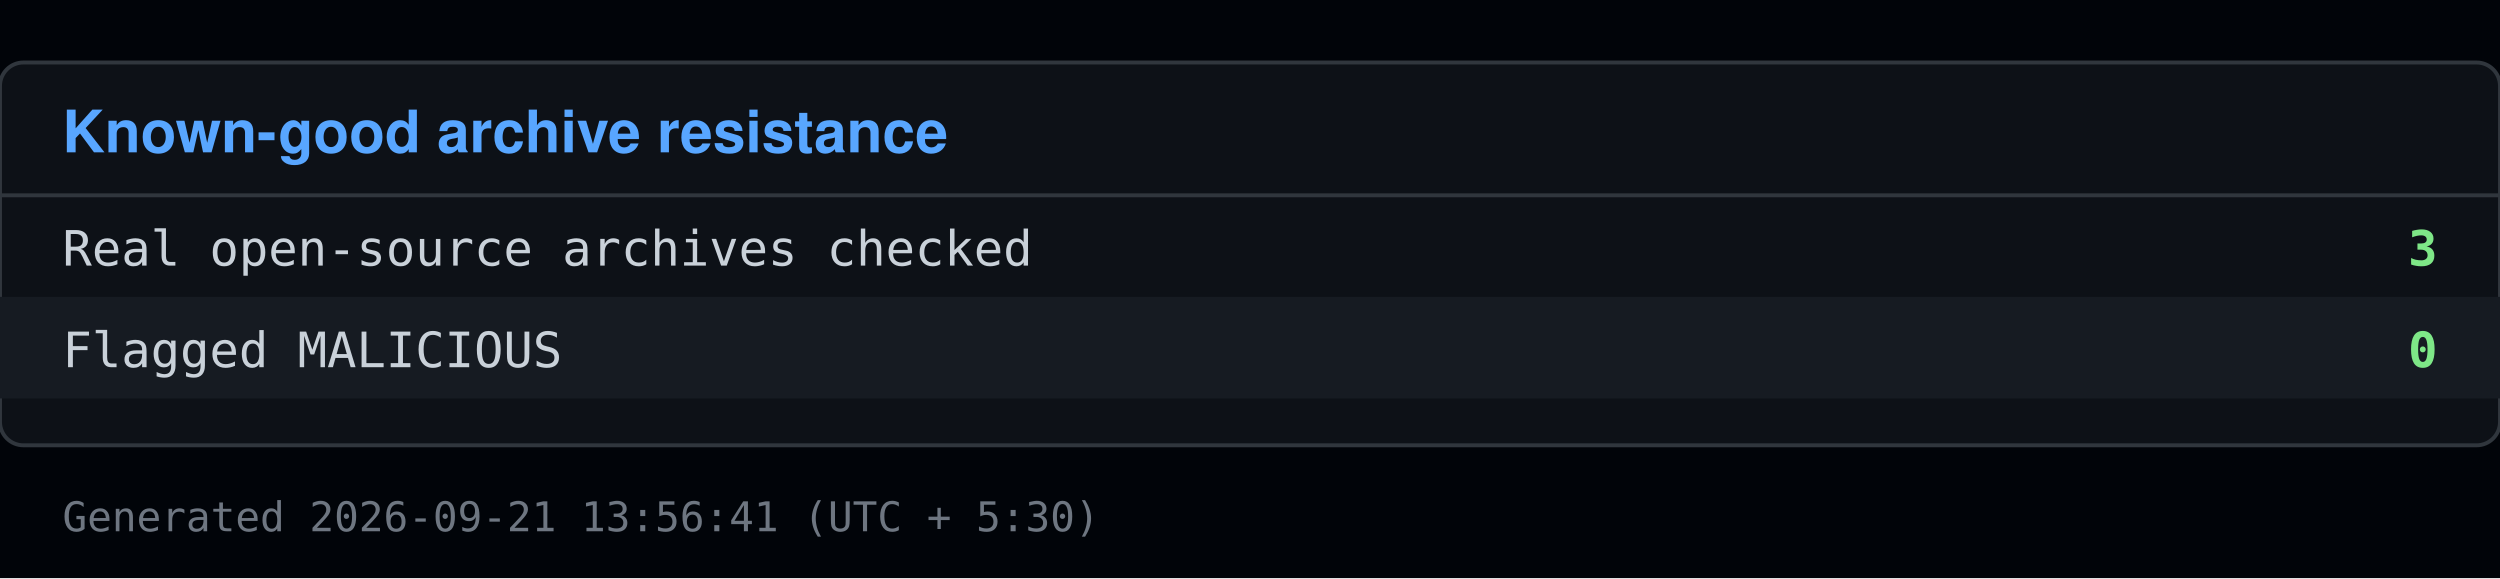
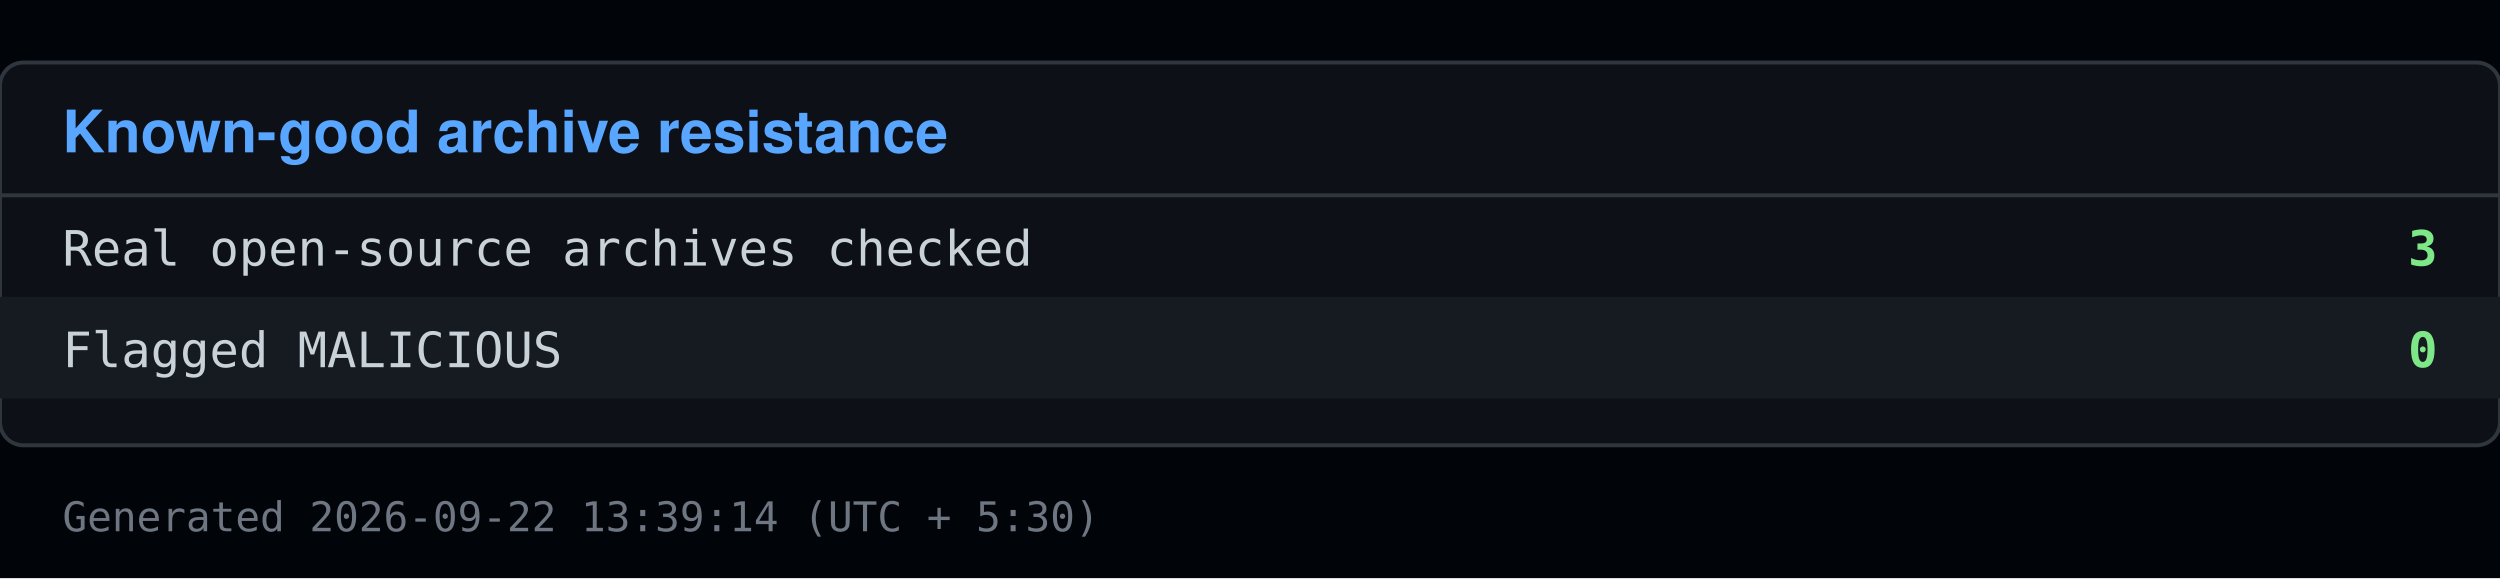
<svg xmlns="http://www.w3.org/2000/svg" viewBox="0 0 640 148" width="640" height="148">
  <rect x="0" y="0" width="640" height="148" fill="#010409" />
  <rect x="0" y="16" width="640" height="98" fill="#0d1117" stroke="#30363d" rx="6" />
  <text x="16" y="39" font-family="Segoe UI, Helvetica, Arial, sans-serif" font-size="15" font-weight="600" fill="#58a6ff">Known-good archive resistance</text>
  <line x1="0" y1="50" x2="640" y2="50" stroke="#30363d" />
  <text x="16" y="68" font-family="Consolas, Menlo, monospace" font-size="12.5" fill="#c9d1d9">Real open-source archives checked</text>
  <text x="624" y="68" font-family="Consolas, Menlo, monospace" font-size="12.5" fill="#7ee787" text-anchor="end" font-weight="600">3</text>
  <rect x="0" y="76" width="640" height="26" fill="#161b22" />
  <text x="16" y="94" font-family="Consolas, Menlo, monospace" font-size="12.5" fill="#c9d1d9">Flagged MALICIOUS</text>
  <text x="624" y="94" font-family="Consolas, Menlo, monospace" font-size="12.5" fill="#7ee787" text-anchor="end" font-weight="600">0</text>
-   <text x="16" y="136" font-family="Consolas, Menlo, monospace" font-size="10.5" fill="#6e7681">Generated 2026-09-21 13:56:41 (UTC + 5:30)</text>
+   <text x="16" y="136" font-family="Consolas, Menlo, monospace" font-size="10.5" fill="#6e7681">Generated 2026-09-22 13:39:14 (UTC + 5:30)</text>
</svg>
